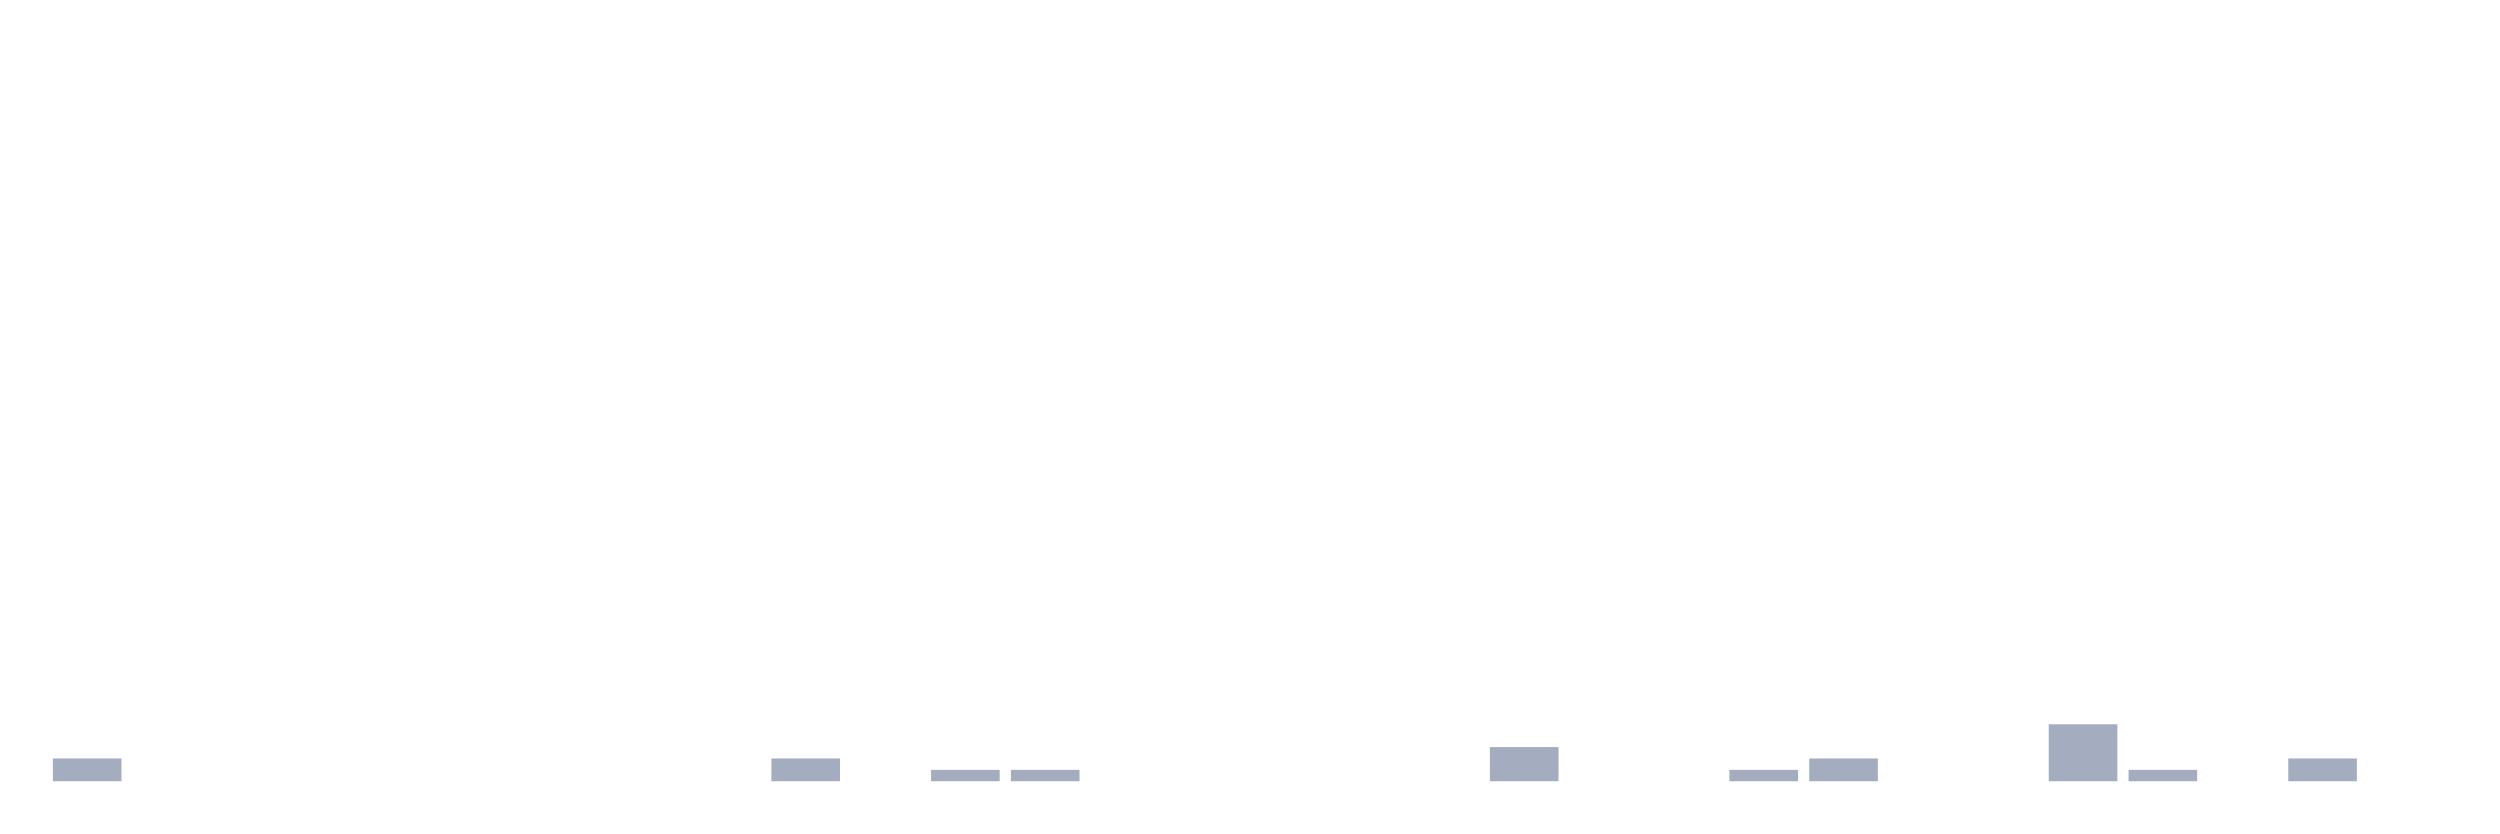
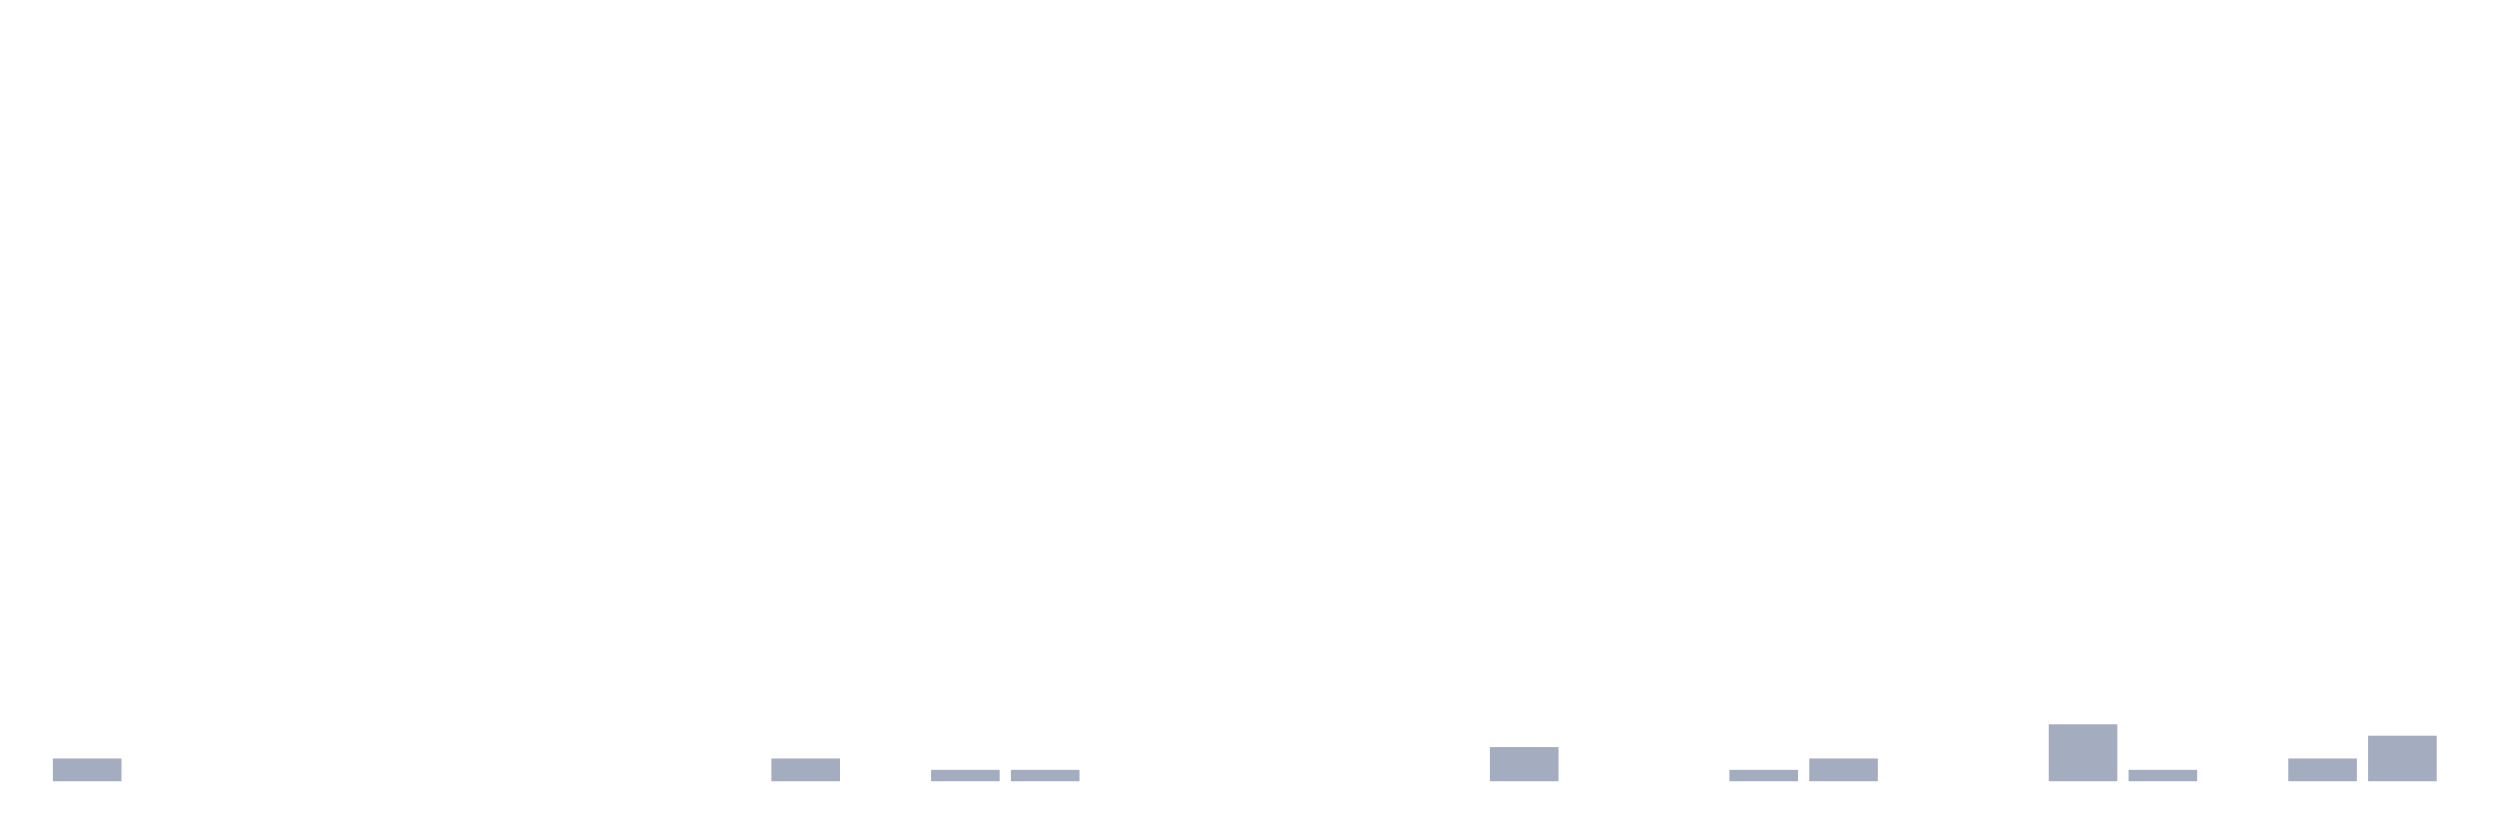
<svg xmlns="http://www.w3.org/2000/svg" viewBox="0 0 480 160">
  <g transform="translate(10,10)">
    <rect class="bar" x="0.153" width="13.175" y="135.625" height="4.375" fill="rgb(164,173,192)" />
    <rect class="bar" x="15.482" width="13.175" y="140" height="0" fill="rgb(164,173,192)" />
    <rect class="bar" x="30.81" width="13.175" y="140" height="0" fill="rgb(164,173,192)" />
    <rect class="bar" x="46.138" width="13.175" y="140" height="0" fill="rgb(164,173,192)" />
    <rect class="bar" x="61.466" width="13.175" y="140" height="0" fill="rgb(164,173,192)" />
    <rect class="bar" x="76.794" width="13.175" y="140" height="0" fill="rgb(164,173,192)" />
    <rect class="bar" x="92.123" width="13.175" y="140" height="0" fill="rgb(164,173,192)" />
    <rect class="bar" x="107.451" width="13.175" y="140" height="0" fill="rgb(164,173,192)" />
    <rect class="bar" x="122.779" width="13.175" y="140" height="0" fill="rgb(164,173,192)" />
    <rect class="bar" x="138.107" width="13.175" y="135.625" height="4.375" fill="rgb(164,173,192)" />
    <rect class="bar" x="153.436" width="13.175" y="140" height="0" fill="rgb(164,173,192)" />
    <rect class="bar" x="168.764" width="13.175" y="137.812" height="2.188" fill="rgb(164,173,192)" />
    <rect class="bar" x="184.092" width="13.175" y="137.812" height="2.188" fill="rgb(164,173,192)" />
    <rect class="bar" x="199.42" width="13.175" y="140" height="0" fill="rgb(164,173,192)" />
    <rect class="bar" x="214.748" width="13.175" y="140" height="0" fill="rgb(164,173,192)" />
    <rect class="bar" x="230.077" width="13.175" y="140" height="0" fill="rgb(164,173,192)" />
    <rect class="bar" x="245.405" width="13.175" y="140" height="0" fill="rgb(164,173,192)" />
    <rect class="bar" x="260.733" width="13.175" y="140" height="0" fill="rgb(164,173,192)" />
    <rect class="bar" x="276.061" width="13.175" y="133.438" height="6.562" fill="rgb(164,173,192)" />
    <rect class="bar" x="291.39" width="13.175" y="140" height="0" fill="rgb(164,173,192)" />
    <rect class="bar" x="306.718" width="13.175" y="140" height="0" fill="rgb(164,173,192)" />
    <rect class="bar" x="322.046" width="13.175" y="137.812" height="2.188" fill="rgb(164,173,192)" />
    <rect class="bar" x="337.374" width="13.175" y="135.625" height="4.375" fill="rgb(164,173,192)" />
    <rect class="bar" x="352.702" width="13.175" y="140" height="0" fill="rgb(164,173,192)" />
    <rect class="bar" x="368.031" width="13.175" y="140" height="0" fill="rgb(164,173,192)" />
    <rect class="bar" x="383.359" width="13.175" y="129.062" height="10.938" fill="rgb(164,173,192)" />
    <rect class="bar" x="398.687" width="13.175" y="137.812" height="2.188" fill="rgb(164,173,192)" />
    <rect class="bar" x="414.015" width="13.175" y="140" height="0" fill="rgb(164,173,192)" />
    <rect class="bar" x="429.344" width="13.175" y="135.625" height="4.375" fill="rgb(164,173,192)" />
-     <rect class="bar" x="444.672" width="13.175" y="140" height="0" fill="rgb(164,173,192)" />
+     <rect class="bar" x="444.672" width="13.175" y="131.25" height="8.75" fill="rgb(164,173,192)" />
  </g>
</svg>
